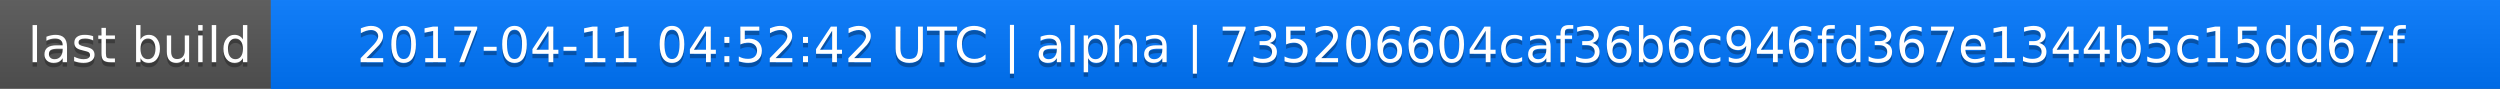
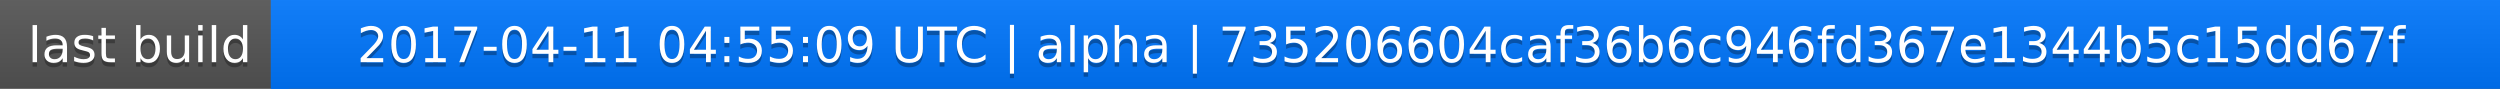
<svg xmlns="http://www.w3.org/2000/svg" width="563" height="20">
  <linearGradient id="a" x2="0" y2="100%">
    <stop offset="0" stop-color="#bbb" stop-opacity=".1" />
    <stop offset="1" stop-opacity=".1" />
  </linearGradient>
  <rect rx="0" width="563" height="20" fill="#555" />
  <rect rx="0" x="61" width="502" height="20" fill="#07f" />
  <path fill="#07f" d="M61 0h4v20h-4z" />
  <rect rx="0" width="563" height="20" fill="url(#a)" />
  <g fill="#fff" text-anchor="middle" font-family="DejaVu Sans,Verdana,Geneva,sans-serif" font-size="11">
    <text x="31.5" y="15" fill="#010101" fill-opacity=".3">last build</text>
    <text x="31.5" y="14">last build</text>
-     <text x="311" y="15" fill="#010101" fill-opacity=".3">2017-04-11 04:52:42 UTC | alpha | 735206604caf36b6c946fd367e1344b5c15dd67f</text>
-     <text x="311" y="14">2017-04-11 04:52:42 UTC | alpha | 735206604caf36b6c946fd367e1344b5c15dd67f</text>
+     <text x="311" y="15" fill="#010101" fill-opacity=".3">2017-04-11 04:55:09 UTC | alpha | 735206604caf36b6c946fd367e1344b5c15dd67f</text>
+     <text x="311" y="14">2017-04-11 04:55:09 UTC | alpha | 735206604caf36b6c946fd367e1344b5c15dd67f</text>
  </g>
</svg>
